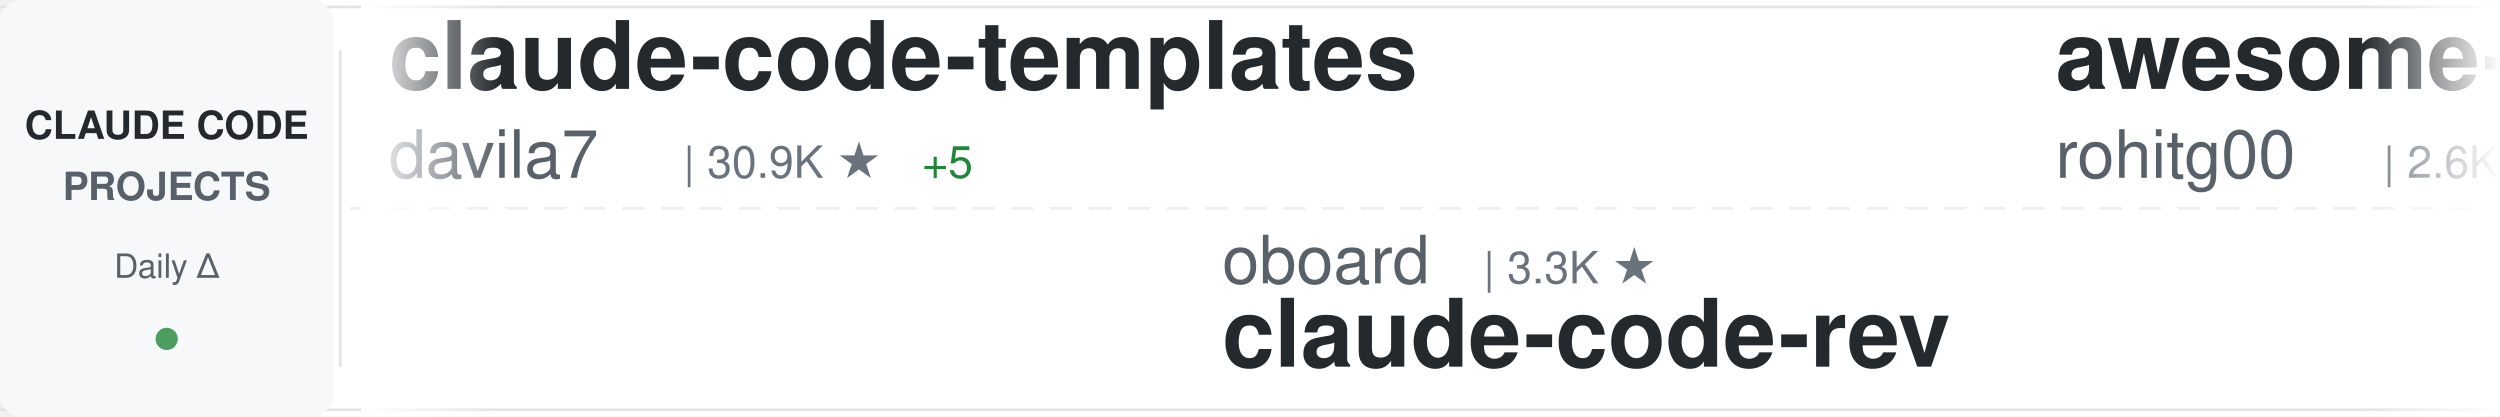
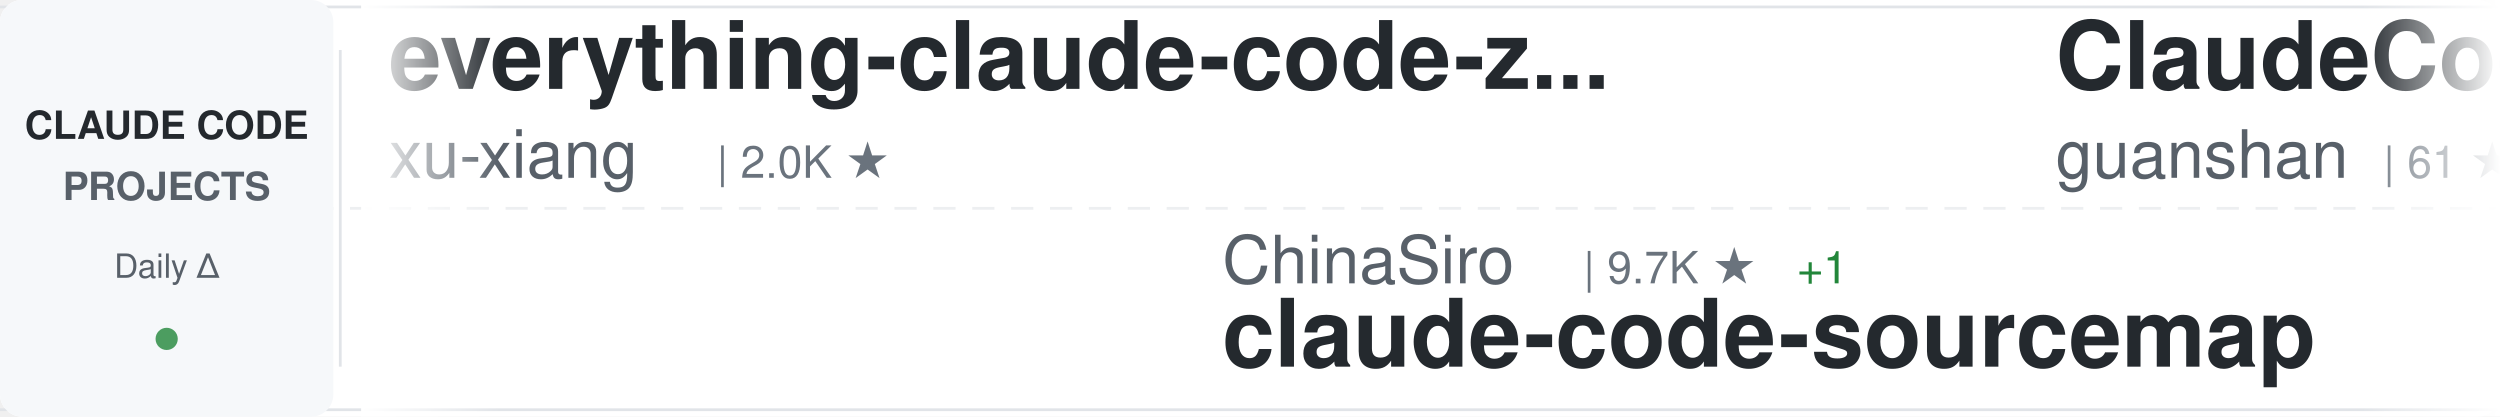
<svg xmlns="http://www.w3.org/2000/svg" width="900" height="150">
  <defs>
    <linearGradient id="awesomeLeftFade" x1="0%" y1="0%" x2="100%" y2="0%">
      <stop offset="0%" style="stop-color:#ffffff;stop-opacity:1" />
      <stop offset="100%" style="stop-color:#ffffff;stop-opacity:0" />
    </linearGradient>
    <linearGradient id="awesomeRightFade" x1="0%" y1="0%" x2="100%" y2="0%">
      <stop offset="0%" style="stop-color:#ffffff;stop-opacity:0" />
      <stop offset="100%" style="stop-color:#ffffff;stop-opacity:1" />
    </linearGradient>
  </defs>
  <rect width="900" height="150" fill="#ffffff" rx="8" />
  <rect x="0" y="2" width="900" height="1" fill="#e1e4e8" />
  <rect x="0" y="147" width="900" height="1" fill="#e1e4e8" />
  <line x1="0" y1="75" x2="900" y2="75" stroke="#e1e4e8" stroke-width="1" stroke-dasharray="8 6" opacity="0.6" />
  <rect x="0" y="0" width="120" height="150" fill="#f6f8fa" rx="8" />
  <text x="60" y="50" font-family="-apple-system, BlinkMacSystemFont, 'Segoe UI', Helvetica, Arial, sans-serif" font-size="14" font-weight="600" fill="#24292e" text-anchor="middle">CLAUDE CODE</text>
  <text x="60" y="72" font-family="-apple-system, BlinkMacSystemFont, 'Segoe UI', Helvetica, Arial, sans-serif" font-size="14" font-weight="600" fill="#586069" text-anchor="middle">PROJECTS</text>
  <text x="60" y="100" font-family="-apple-system, BlinkMacSystemFont, 'Segoe UI', Helvetica, Arial, sans-serif" font-size="12" font-weight="500" fill="#586069" text-anchor="middle">Daily Δ</text>
  <circle cx="60" cy="122" r="4" fill="#22863a" opacity="0.8" />
  <rect x="122" y="18" width="1" height="114" fill="#e1e4e8" />
  <clipPath id="awesomeTickerClip">
    <rect x="130" y="0" width="770" height="150" />
  </clipPath>
  <g clip-path="url(#awesomeTickerClip)">
    <g id="awesomeTickerItems">
      <animateTransform attributeName="transform" attributeType="XML" type="translate" from="0 0" to="-3000 0" dur="54s" repeatCount="indefinite" />
      <g transform="translate(0, 0)">
-         <text x="140" y="32" font-family="-apple-system, BlinkMacSystemFont, 'Segoe UI', Helvetica, Arial, sans-serif" font-size="34" font-weight="600" fill="#24292e">claude-code-templates</text>
-         <text x="140" y="64" font-family="-apple-system, BlinkMacSystemFont, 'Segoe UI', Helvetica, Arial, sans-serif" font-size="24" font-weight="400" fill="#586069">davila7</text>
-         <text x="246" y="64" font-family="-apple-system, BlinkMacSystemFont, 'Segoe UI', Helvetica, Arial, sans-serif" font-size="16" font-weight="500" fill="#6a737d">| 30.9K ★</text>
-         <text x="332" y="64" font-family="-apple-system, BlinkMacSystemFont, 'Segoe UI', Helvetica, Arial, sans-serif" font-size="16" font-weight="500" fill="#22863a"> +5</text>
+         <text x="140" y="32" font-family="-apple-system, BlinkMacSystemFont, 'Segoe UI', Helvetica, Arial, sans-serif" font-size="34" font-weight="600" fill="#24292e">everything-claude-code-z...</text>
+         <text x="140" y="64" font-family="-apple-system, BlinkMacSystemFont, 'Segoe UI', Helvetica, Arial, sans-serif" font-size="24" font-weight="400" fill="#586069">xu-xiang</text>
+         <text x="258" y="64" font-family="-apple-system, BlinkMacSystemFont, 'Segoe UI', Helvetica, Arial, sans-serif" font-size="16" font-weight="500" fill="#6a737d">| 2.0K ★</text>
      </g>
      <g transform="translate(300, 0)">
-         <text x="140" y="102" font-family="-apple-system, BlinkMacSystemFont, 'Segoe UI', Helvetica, Arial, sans-serif" font-size="24" font-weight="400" fill="#586069">oboard</text>
-         <text x="234" y="102" font-family="-apple-system, BlinkMacSystemFont, 'Segoe UI', Helvetica, Arial, sans-serif" font-size="16" font-weight="500" fill="#6a737d">| 3.3K ★</text>
-         <text x="140" y="132" font-family="-apple-system, BlinkMacSystemFont, 'Segoe UI', Helvetica, Arial, sans-serif" font-size="34" font-weight="600" fill="#24292e">claude-code-rev</text>
+         <text x="140" y="102" font-family="-apple-system, BlinkMacSystemFont, 'Segoe UI', Helvetica, Arial, sans-serif" font-size="24" font-weight="400" fill="#586069">ChinaSiro</text>
+         <text x="270" y="102" font-family="-apple-system, BlinkMacSystemFont, 'Segoe UI', Helvetica, Arial, sans-serif" font-size="16" font-weight="500" fill="#6a737d">| 9.7K ★</text>
+         <text x="347" y="102" font-family="-apple-system, BlinkMacSystemFont, 'Segoe UI', Helvetica, Arial, sans-serif" font-size="16" font-weight="500" fill="#22863a"> +1</text>
+         <text x="140" y="132" font-family="-apple-system, BlinkMacSystemFont, 'Segoe UI', Helvetica, Arial, sans-serif" font-size="34" font-weight="600" fill="#24292e">claude-code-sourcemap</text>
      </g>
      <g transform="translate(600, 0)">
-         <text x="140" y="32" font-family="-apple-system, BlinkMacSystemFont, 'Segoe UI', Helvetica, Arial, sans-serif" font-size="34" font-weight="600" fill="#24292e">awesome-claude-code-tool...</text>
-         <text x="140" y="64" font-family="-apple-system, BlinkMacSystemFont, 'Segoe UI', Helvetica, Arial, sans-serif" font-size="24" font-weight="400" fill="#586069">rohitg00</text>
-         <text x="258" y="64" font-family="-apple-system, BlinkMacSystemFont, 'Segoe UI', Helvetica, Arial, sans-serif" font-size="16" font-weight="500" fill="#6a737d">| 2.6K ★</text>
-       </g>
-       <g transform="translate(900, 0)">
-         <text x="140" y="102" font-family="-apple-system, BlinkMacSystemFont, 'Segoe UI', Helvetica, Arial, sans-serif" font-size="24" font-weight="400" fill="#586069">fuergaosi233</text>
-         <text x="306" y="102" font-family="-apple-system, BlinkMacSystemFont, 'Segoe UI', Helvetica, Arial, sans-serif" font-size="16" font-weight="500" fill="#6a737d">| 2.8K ★</text>
-         <text x="140" y="132" font-family="-apple-system, BlinkMacSystemFont, 'Segoe UI', Helvetica, Arial, sans-serif" font-size="34" font-weight="600" fill="#24292e">claude-code-proxy</text>
-       </g>
-       <g transform="translate(1200, 0)">
-         <text x="140" y="32" font-family="-apple-system, BlinkMacSystemFont, 'Segoe UI', Helvetica, Arial, sans-serif" font-size="34" font-weight="600" fill="#24292e">claude-code-source</text>
-         <text x="140" y="64" font-family="-apple-system, BlinkMacSystemFont, 'Segoe UI', Helvetica, Arial, sans-serif" font-size="24" font-weight="400" fill="#586069">hangsman</text>
-         <text x="258" y="64" font-family="-apple-system, BlinkMacSystemFont, 'Segoe UI', Helvetica, Arial, sans-serif" font-size="16" font-weight="500" fill="#6a737d">| 795 ★</text>
-       </g>
-       <g transform="translate(1500, 0)">
-         <text x="140" y="102" font-family="-apple-system, BlinkMacSystemFont, 'Segoe UI', Helvetica, Arial, sans-serif" font-size="24" font-weight="400" fill="#586069">affaan-m</text>
-         <text x="258" y="102" font-family="-apple-system, BlinkMacSystemFont, 'Segoe UI', Helvetica, Arial, sans-serif" font-size="16" font-weight="500" fill="#6a737d">| 263.6K ★</text>
-         <text x="353" y="102" font-family="-apple-system, BlinkMacSystemFont, 'Segoe UI', Helvetica, Arial, sans-serif" font-size="16" font-weight="500" fill="#22863a"> +176</text>
-         <text x="140" y="132" font-family="-apple-system, BlinkMacSystemFont, 'Segoe UI', Helvetica, Arial, sans-serif" font-size="34" font-weight="600" fill="#24292e">ECC</text>
-       </g>
-       <g transform="translate(1800, 0)">
-         <text x="140" y="32" font-family="-apple-system, BlinkMacSystemFont, 'Segoe UI', Helvetica, Arial, sans-serif" font-size="34" font-weight="600" fill="#24292e">Claude-Code-Game-Studios</text>
-         <text x="140" y="64" font-family="-apple-system, BlinkMacSystemFont, 'Segoe UI', Helvetica, Arial, sans-serif" font-size="24" font-weight="400" fill="#586069">Donchitos</text>
-         <text x="270" y="64" font-family="-apple-system, BlinkMacSystemFont, 'Segoe UI', Helvetica, Arial, sans-serif" font-size="16" font-weight="500" fill="#6a737d">| 25.3K ★</text>
-         <text x="356" y="64" font-family="-apple-system, BlinkMacSystemFont, 'Segoe UI', Helvetica, Arial, sans-serif" font-size="16" font-weight="500" fill="#22863a"> +4</text>
-       </g>
-       <g transform="translate(2100, 0)">
-         <text x="140" y="102" font-family="-apple-system, BlinkMacSystemFont, 'Segoe UI', Helvetica, Arial, sans-serif" font-size="24" font-weight="400" fill="#586069">Yuyz0112</text>
-         <text x="258" y="102" font-family="-apple-system, BlinkMacSystemFont, 'Segoe UI', Helvetica, Arial, sans-serif" font-size="16" font-weight="500" fill="#6a737d">| 2.4K ★</text>
-         <text x="335" y="102" font-family="-apple-system, BlinkMacSystemFont, 'Segoe UI', Helvetica, Arial, sans-serif" font-size="16" font-weight="500" fill="#cb2431"> -1</text>
-         <text x="140" y="132" font-family="-apple-system, BlinkMacSystemFont, 'Segoe UI', Helvetica, Arial, sans-serif" font-size="34" font-weight="600" fill="#24292e">claude-code-reverse</text>
-       </g>
-       <g transform="translate(2400, 0)">
        <text x="140" y="32" font-family="-apple-system, BlinkMacSystemFont, 'Segoe UI', Helvetica, Arial, sans-serif" font-size="34" font-weight="600" fill="#24292e">ClaudeCode</text>
        <text x="140" y="64" font-family="-apple-system, BlinkMacSystemFont, 'Segoe UI', Helvetica, Arial, sans-serif" font-size="24" font-weight="400" fill="#586069">guanshan</text>
        <text x="258" y="64" font-family="-apple-system, BlinkMacSystemFont, 'Segoe UI', Helvetica, Arial, sans-serif" font-size="16" font-weight="500" fill="#6a737d">| 61 ★</text>
      </g>
+       <g transform="translate(900, 0)">
+         <text x="140" y="102" font-family="-apple-system, BlinkMacSystemFont, 'Segoe UI', Helvetica, Arial, sans-serif" font-size="24" font-weight="400" fill="#586069">asgeirtj</text>
+         <text x="258" y="102" font-family="-apple-system, BlinkMacSystemFont, 'Segoe UI', Helvetica, Arial, sans-serif" font-size="16" font-weight="500" fill="#6a737d">| 67.9K ★</text>
+         <text x="344" y="102" font-family="-apple-system, BlinkMacSystemFont, 'Segoe UI', Helvetica, Arial, sans-serif" font-size="16" font-weight="500" fill="#22863a"> +10</text>
+         <text x="140" y="132" font-family="-apple-system, BlinkMacSystemFont, 'Segoe UI', Helvetica, Arial, sans-serif" font-size="34" font-weight="600" fill="#24292e">system_prompts_leaks</text>
+       </g>
+       <g transform="translate(1200, 0)">
+         <text x="140" y="32" font-family="-apple-system, BlinkMacSystemFont, 'Segoe UI', Helvetica, Arial, sans-serif" font-size="34" font-weight="600" fill="#24292e">claude-code-tips</text>
+         <text x="140" y="64" font-family="-apple-system, BlinkMacSystemFont, 'Segoe UI', Helvetica, Arial, sans-serif" font-size="24" font-weight="400" fill="#586069">ykdojo</text>
+         <text x="234" y="64" font-family="-apple-system, BlinkMacSystemFont, 'Segoe UI', Helvetica, Arial, sans-serif" font-size="16" font-weight="500" fill="#6a737d">| 10.1K ★</text>
+       </g>
+       <g transform="translate(1500, 0)">
+         <text x="140" y="102" font-family="-apple-system, BlinkMacSystemFont, 'Segoe UI', Helvetica, Arial, sans-serif" font-size="24" font-weight="400" fill="#586069">AICoderTudou</text>
+         <text x="306" y="102" font-family="-apple-system, BlinkMacSystemFont, 'Segoe UI', Helvetica, Arial, sans-serif" font-size="16" font-weight="500" fill="#6a737d">| 494 ★</text>
+         <text x="140" y="132" font-family="-apple-system, BlinkMacSystemFont, 'Segoe UI', Helvetica, Arial, sans-serif" font-size="34" font-weight="600" fill="#24292e">claude-code-tudou</text>
+       </g>
+       <g transform="translate(1800, 0)">
+         <text x="140" y="32" font-family="-apple-system, BlinkMacSystemFont, 'Segoe UI', Helvetica, Arial, sans-serif" font-size="34" font-weight="600" fill="#24292e">edmunds-claude-code</text>
+         <text x="140" y="64" font-family="-apple-system, BlinkMacSystemFont, 'Segoe UI', Helvetica, Arial, sans-serif" font-size="24" font-weight="400" fill="#586069">edmund-io</text>
+         <text x="270" y="64" font-family="-apple-system, BlinkMacSystemFont, 'Segoe UI', Helvetica, Arial, sans-serif" font-size="16" font-weight="500" fill="#6a737d">| 1.5K ★</text>
+       </g>
+       <g transform="translate(2100, 0)">
+         <text x="140" y="102" font-family="-apple-system, BlinkMacSystemFont, 'Segoe UI', Helvetica, Arial, sans-serif" font-size="24" font-weight="400" fill="#586069">AprilNEA</text>
+         <text x="258" y="102" font-family="-apple-system, BlinkMacSystemFont, 'Segoe UI', Helvetica, Arial, sans-serif" font-size="16" font-weight="500" fill="#6a737d">| 391 ★</text>
+         <text x="140" y="132" font-family="-apple-system, BlinkMacSystemFont, 'Segoe UI', Helvetica, Arial, sans-serif" font-size="34" font-weight="600" fill="#24292e">claude-code-source</text>
+       </g>
+       <g transform="translate(2400, 0)">
+         <text x="140" y="32" font-family="-apple-system, BlinkMacSystemFont, 'Segoe UI', Helvetica, Arial, sans-serif" font-size="34" font-weight="600" fill="#24292e">claude-code-engineering</text>
+         <text x="140" y="64" font-family="-apple-system, BlinkMacSystemFont, 'Segoe UI', Helvetica, Arial, sans-serif" font-size="24" font-weight="400" fill="#586069">huangjia2019</text>
+         <text x="306" y="64" font-family="-apple-system, BlinkMacSystemFont, 'Segoe UI', Helvetica, Arial, sans-serif" font-size="16" font-weight="500" fill="#6a737d">| 1.1K ★</text>
+       </g>
      <g transform="translate(2700, 0)">
-         <text x="140" y="102" font-family="-apple-system, BlinkMacSystemFont, 'Segoe UI', Helvetica, Arial, sans-serif" font-size="24" font-weight="400" fill="#586069">jqueryscript</text>
-         <text x="306" y="102" font-family="-apple-system, BlinkMacSystemFont, 'Segoe UI', Helvetica, Arial, sans-serif" font-size="16" font-weight="500" fill="#6a737d">| 517 ★</text>
-         <text x="140" y="132" font-family="-apple-system, BlinkMacSystemFont, 'Segoe UI', Helvetica, Arial, sans-serif" font-size="34" font-weight="600" fill="#24292e">awesome-claude-code</text>
+         <text x="140" y="102" font-family="-apple-system, BlinkMacSystemFont, 'Segoe UI', Helvetica, Arial, sans-serif" font-size="24" font-weight="400" fill="#586069">andrew-kramer-inno</text>
+         <text x="378" y="102" font-family="-apple-system, BlinkMacSystemFont, 'Segoe UI', Helvetica, Arial, sans-serif" font-size="16" font-weight="500" fill="#6a737d">| 596 ★</text>
+         <text x="140" y="132" font-family="-apple-system, BlinkMacSystemFont, 'Segoe UI', Helvetica, Arial, sans-serif" font-size="34" font-weight="600" fill="#24292e">claude-code-source-build</text>
      </g>
      <g transform="translate(3000, 0)">
-         <text x="140" y="32" font-family="-apple-system, BlinkMacSystemFont, 'Segoe UI', Helvetica, Arial, sans-serif" font-size="34" font-weight="600" fill="#24292e">claude-code-templates</text>
-         <text x="140" y="64" font-family="-apple-system, BlinkMacSystemFont, 'Segoe UI', Helvetica, Arial, sans-serif" font-size="24" font-weight="400" fill="#586069">davila7</text>
-         <text x="246" y="64" font-family="-apple-system, BlinkMacSystemFont, 'Segoe UI', Helvetica, Arial, sans-serif" font-size="16" font-weight="500" fill="#6a737d">| 30.9K ★</text>
-         <text x="332" y="64" font-family="-apple-system, BlinkMacSystemFont, 'Segoe UI', Helvetica, Arial, sans-serif" font-size="16" font-weight="500" fill="#22863a"> +5</text>
+         <text x="140" y="32" font-family="-apple-system, BlinkMacSystemFont, 'Segoe UI', Helvetica, Arial, sans-serif" font-size="34" font-weight="600" fill="#24292e">everything-claude-code-z...</text>
+         <text x="140" y="64" font-family="-apple-system, BlinkMacSystemFont, 'Segoe UI', Helvetica, Arial, sans-serif" font-size="24" font-weight="400" fill="#586069">xu-xiang</text>
+         <text x="258" y="64" font-family="-apple-system, BlinkMacSystemFont, 'Segoe UI', Helvetica, Arial, sans-serif" font-size="16" font-weight="500" fill="#6a737d">| 2.0K ★</text>
      </g>
      <g transform="translate(3300, 0)">
-         <text x="140" y="102" font-family="-apple-system, BlinkMacSystemFont, 'Segoe UI', Helvetica, Arial, sans-serif" font-size="24" font-weight="400" fill="#586069">oboard</text>
-         <text x="234" y="102" font-family="-apple-system, BlinkMacSystemFont, 'Segoe UI', Helvetica, Arial, sans-serif" font-size="16" font-weight="500" fill="#6a737d">| 3.3K ★</text>
-         <text x="140" y="132" font-family="-apple-system, BlinkMacSystemFont, 'Segoe UI', Helvetica, Arial, sans-serif" font-size="34" font-weight="600" fill="#24292e">claude-code-rev</text>
+         <text x="140" y="102" font-family="-apple-system, BlinkMacSystemFont, 'Segoe UI', Helvetica, Arial, sans-serif" font-size="24" font-weight="400" fill="#586069">ChinaSiro</text>
+         <text x="270" y="102" font-family="-apple-system, BlinkMacSystemFont, 'Segoe UI', Helvetica, Arial, sans-serif" font-size="16" font-weight="500" fill="#6a737d">| 9.7K ★</text>
+         <text x="347" y="102" font-family="-apple-system, BlinkMacSystemFont, 'Segoe UI', Helvetica, Arial, sans-serif" font-size="16" font-weight="500" fill="#22863a"> +1</text>
+         <text x="140" y="132" font-family="-apple-system, BlinkMacSystemFont, 'Segoe UI', Helvetica, Arial, sans-serif" font-size="34" font-weight="600" fill="#24292e">claude-code-sourcemap</text>
      </g>
      <g transform="translate(3600, 0)">
-         <text x="140" y="32" font-family="-apple-system, BlinkMacSystemFont, 'Segoe UI', Helvetica, Arial, sans-serif" font-size="34" font-weight="600" fill="#24292e">awesome-claude-code-tool...</text>
-         <text x="140" y="64" font-family="-apple-system, BlinkMacSystemFont, 'Segoe UI', Helvetica, Arial, sans-serif" font-size="24" font-weight="400" fill="#586069">rohitg00</text>
-         <text x="258" y="64" font-family="-apple-system, BlinkMacSystemFont, 'Segoe UI', Helvetica, Arial, sans-serif" font-size="16" font-weight="500" fill="#6a737d">| 2.6K ★</text>
+         <text x="140" y="32" font-family="-apple-system, BlinkMacSystemFont, 'Segoe UI', Helvetica, Arial, sans-serif" font-size="34" font-weight="600" fill="#24292e">ClaudeCode</text>
+         <text x="140" y="64" font-family="-apple-system, BlinkMacSystemFont, 'Segoe UI', Helvetica, Arial, sans-serif" font-size="24" font-weight="400" fill="#586069">guanshan</text>
+         <text x="258" y="64" font-family="-apple-system, BlinkMacSystemFont, 'Segoe UI', Helvetica, Arial, sans-serif" font-size="16" font-weight="500" fill="#6a737d">| 61 ★</text>
      </g>
      <g transform="translate(3900, 0)">
-         <text x="140" y="102" font-family="-apple-system, BlinkMacSystemFont, 'Segoe UI', Helvetica, Arial, sans-serif" font-size="24" font-weight="400" fill="#586069">fuergaosi233</text>
-         <text x="306" y="102" font-family="-apple-system, BlinkMacSystemFont, 'Segoe UI', Helvetica, Arial, sans-serif" font-size="16" font-weight="500" fill="#6a737d">| 2.8K ★</text>
-         <text x="140" y="132" font-family="-apple-system, BlinkMacSystemFont, 'Segoe UI', Helvetica, Arial, sans-serif" font-size="34" font-weight="600" fill="#24292e">claude-code-proxy</text>
+         <text x="140" y="102" font-family="-apple-system, BlinkMacSystemFont, 'Segoe UI', Helvetica, Arial, sans-serif" font-size="24" font-weight="400" fill="#586069">asgeirtj</text>
+         <text x="258" y="102" font-family="-apple-system, BlinkMacSystemFont, 'Segoe UI', Helvetica, Arial, sans-serif" font-size="16" font-weight="500" fill="#6a737d">| 67.9K ★</text>
+         <text x="344" y="102" font-family="-apple-system, BlinkMacSystemFont, 'Segoe UI', Helvetica, Arial, sans-serif" font-size="16" font-weight="500" fill="#22863a"> +10</text>
+         <text x="140" y="132" font-family="-apple-system, BlinkMacSystemFont, 'Segoe UI', Helvetica, Arial, sans-serif" font-size="34" font-weight="600" fill="#24292e">system_prompts_leaks</text>
      </g>
    </g>
  </g>
  <rect x="130" y="0" width="50" height="150" fill="url(#awesomeLeftFade)" />
  <rect x="850" y="0" width="50" height="150" fill="url(#awesomeRightFade)" />
</svg>
